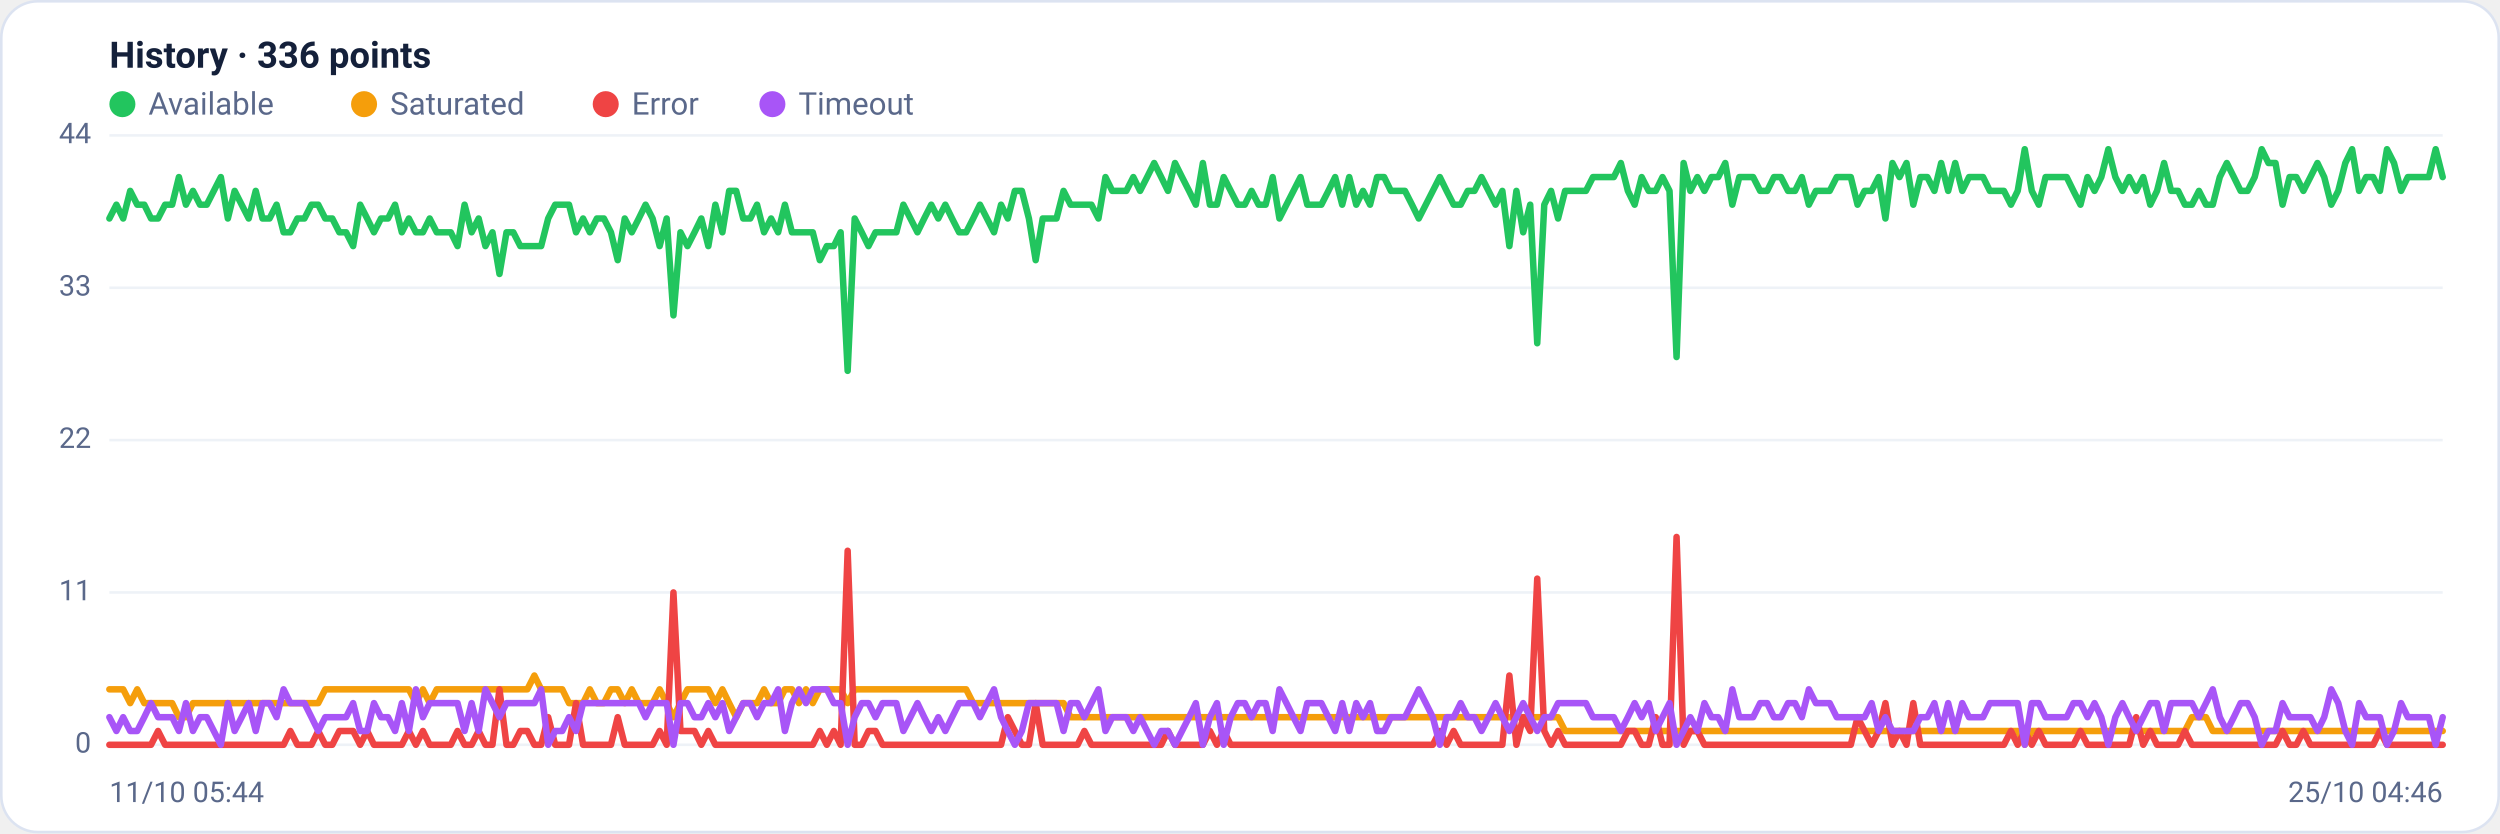
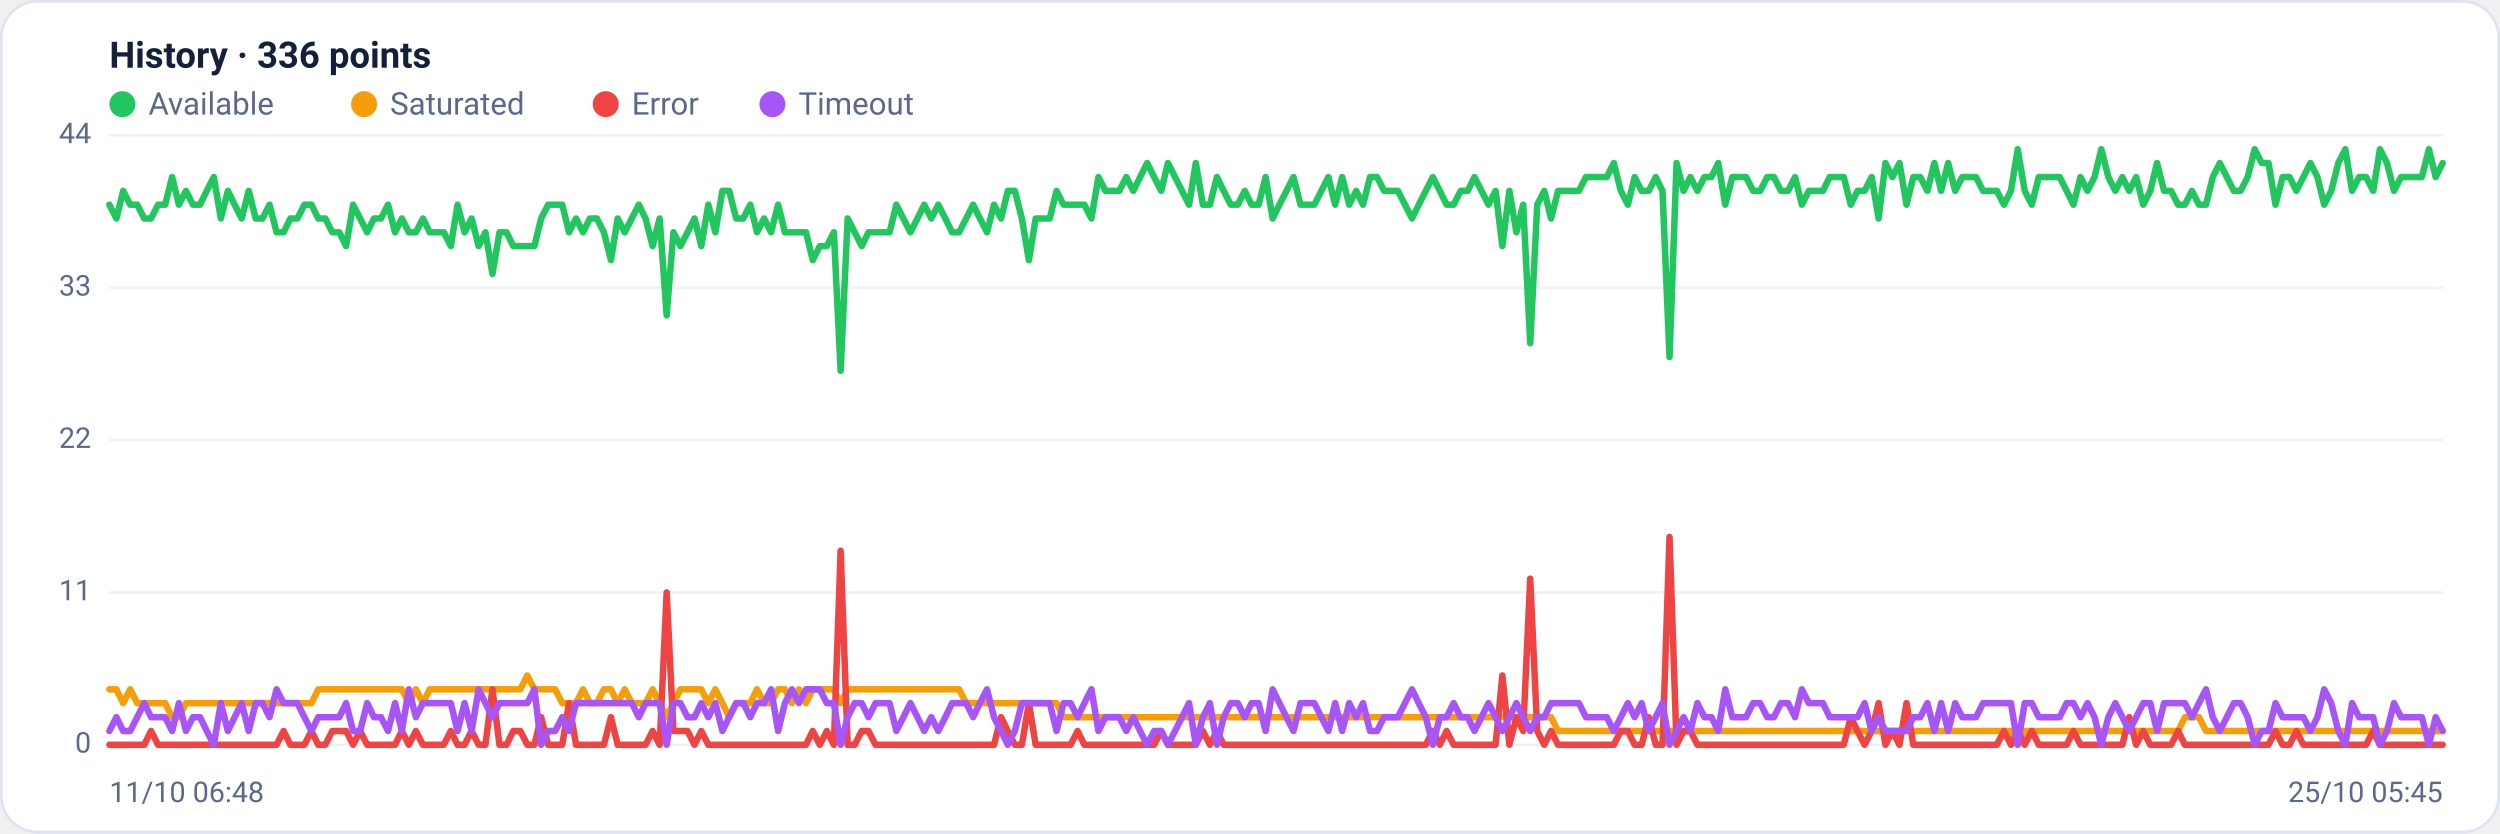
<svg xmlns="http://www.w3.org/2000/svg" viewBox="0 0 960 320" width="960" height="320" font-family="Segoe UI, system-ui, -apple-system, Roboto, Helvetica, Arial, sans-serif" role="img" aria-label="Availability history per region">
  <rect x="0.5" y="0.5" width="959" height="319" rx="14" fill="#ffffff" stroke="#dce3f1" />
  <text x="42" y="26" font-size="14" font-weight="600" fill="#14203a">History · 336 points</text>
  <circle cx="47" cy="40" r="5" fill="#22c55e" />
  <text x="57" y="44" font-size="12" fill="#5a688a">Available</text>
  <circle cx="139.8" cy="40" r="5" fill="#f59e0b" />
  <text x="149.8" y="44" font-size="12" fill="#5a688a">Saturated</text>
  <circle cx="232.6" cy="40" r="5" fill="#ef4444" />
  <text x="242.6" y="44" font-size="12" fill="#5a688a">Error</text>
  <circle cx="296.6" cy="40" r="5" fill="#a855f7" />
  <text x="306.6" y="44" font-size="12" fill="#5a688a">Timeout</text>
  <line x1="42" y1="286.0" x2="938" y2="286.0" stroke="#eef2f7" stroke-width="1" />
  <text x="35" y="289.0" text-anchor="end" font-size="11" fill="#5a688a">0</text>
  <line x1="42" y1="227.5" x2="938" y2="227.5" stroke="#eef2f7" stroke-width="1" />
  <text x="35" y="230.5" text-anchor="end" font-size="11" fill="#5a688a">11</text>
  <line x1="42" y1="169.0" x2="938" y2="169.0" stroke="#eef2f7" stroke-width="1" />
  <text x="35" y="172.0" text-anchor="end" font-size="11" fill="#5a688a">22</text>
  <line x1="42" y1="110.5" x2="938" y2="110.5" stroke="#eef2f7" stroke-width="1" />
  <text x="35" y="113.5" text-anchor="end" font-size="11" fill="#5a688a">33</text>
  <line x1="42" y1="52.0" x2="938" y2="52.0" stroke="#eef2f7" stroke-width="1" />
  <text x="35" y="55.0" text-anchor="end" font-size="11" fill="#5a688a">44</text>
-   <polyline fill="none" stroke="#22c55e" stroke-width="2.5" stroke-linejoin="round" stroke-linecap="round" points="42.0,83.9 44.7,78.6 47.3,83.9 50.0,73.3 52.7,78.6 55.4,78.6 58.0,83.9 60.7,83.9 63.4,78.6 66.1,78.6 68.7,68.0 71.4,78.6 74.1,73.3 76.8,78.6 79.4,78.6 82.1,73.3 84.8,68.0 87.5,83.9 90.1,73.3 92.8,78.6 95.5,83.9 98.2,73.3 100.8,83.9 103.5,83.9 106.2,78.6 108.9,89.2 111.5,89.2 114.2,83.9 116.9,83.9 119.6,78.6 122.2,78.6 124.9,83.9 127.6,83.9 130.3,89.2 132.9,89.2 135.6,94.5 138.3,78.6 141.0,83.9 143.6,89.2 146.3,83.9 149.0,83.9 151.7,78.6 154.3,89.2 157.0,83.9 159.7,89.2 162.4,89.2 165.0,83.9 167.7,89.2 170.4,89.2 173.1,89.2 175.7,94.5 178.4,78.6 181.1,89.2 183.8,83.9 186.4,94.5 189.1,89.2 191.8,105.2 194.5,89.2 197.1,89.2 199.8,94.5 202.5,94.5 205.2,94.5 207.8,94.5 210.5,83.9 213.2,78.6 215.9,78.6 218.5,78.6 221.2,89.2 223.9,83.9 226.5,89.2 229.2,83.9 231.9,83.9 234.6,89.2 237.2,99.9 239.9,83.9 242.6,89.2 245.3,83.9 247.9,78.6 250.6,83.9 253.3,94.5 256.0,83.9 258.6,121.1 261.3,89.2 264.0,94.5 266.7,89.2 269.3,83.9 272.0,94.5 274.7,78.6 277.4,89.2 280.0,73.3 282.7,73.3 285.4,83.9 288.1,83.9 290.7,78.6 293.4,89.2 296.1,83.9 298.8,89.2 301.4,78.6 304.1,89.2 306.8,89.2 309.5,89.2 312.1,89.2 314.8,99.9 317.5,94.5 320.2,94.5 322.8,89.2 325.5,142.4 328.2,83.9 330.9,89.2 333.5,94.5 336.2,89.2 338.9,89.2 341.6,89.2 344.2,89.2 346.9,78.6 349.6,83.9 352.3,89.2 354.9,83.9 357.6,78.6 360.3,83.9 363.0,78.6 365.6,83.9 368.3,89.2 371.0,89.2 373.7,83.9 376.3,78.6 379.0,83.9 381.7,89.2 384.4,78.6 387.0,83.9 389.7,73.3 392.4,73.3 395.1,83.9 397.7,99.9 400.4,83.9 403.1,83.9 405.7,83.9 408.4,73.3 411.1,78.6 413.8,78.6 416.4,78.6 419.1,78.6 421.8,83.9 424.5,68.0 427.1,73.3 429.8,73.3 432.5,73.3 435.2,68.0 437.8,73.3 440.5,68.0 443.2,62.6 445.9,68.0 448.5,73.3 451.2,62.6 453.9,68.0 456.6,73.3 459.2,78.6 461.9,62.6 464.6,78.6 467.3,78.6 469.9,68.0 472.6,73.3 475.3,78.6 478.0,78.6 480.6,73.3 483.3,78.6 486.0,78.6 488.7,68.0 491.3,83.9 494.0,78.6 496.7,73.3 499.4,68.0 502.0,78.6 504.7,78.6 507.4,78.6 510.1,73.3 512.7,68.0 515.4,78.6 518.1,68.0 520.8,78.6 523.4,73.3 526.1,78.6 528.8,68.0 531.5,68.0 534.1,73.3 536.8,73.3 539.5,73.3 542.2,78.6 544.8,83.9 547.5,78.6 550.2,73.3 552.9,68.0 555.5,73.3 558.2,78.6 560.9,78.6 563.6,73.3 566.2,73.3 568.9,68.0 571.6,73.3 574.3,78.6 576.9,73.3 579.6,94.5 582.3,73.3 584.9,89.2 587.6,78.6 590.3,131.8 593.0,78.6 595.6,73.3 598.3,83.9 601.0,73.3 603.7,73.3 606.3,73.3 609.0,73.3 611.7,68.0 614.4,68.0 617.0,68.0 619.7,68.0 622.4,62.6 625.1,73.3 627.7,78.6 630.4,68.0 633.1,73.3 635.8,73.3 638.4,68.0 641.1,73.3 643.8,137.1 646.5,62.6 649.1,73.3 651.8,68.0 654.5,73.3 657.2,68.0 659.8,68.0 662.5,62.6 665.2,78.6 667.9,68.0 670.5,68.0 673.2,68.0 675.9,73.3 678.6,73.3 681.2,68.0 683.9,68.0 686.6,73.3 689.3,73.3 691.9,68.0 694.6,78.6 697.3,73.3 700.0,73.3 702.6,73.3 705.3,68.0 708.0,68.0 710.7,68.0 713.3,78.6 716.0,73.3 718.7,73.3 721.4,68.0 724.0,83.9 726.7,62.6 729.4,68.0 732.1,62.6 734.7,78.6 737.4,68.0 740.1,68.0 742.8,73.3 745.4,62.6 748.1,73.3 750.8,62.6 753.5,73.3 756.1,68.0 758.8,68.0 761.5,68.0 764.1,73.3 766.8,73.3 769.5,73.3 772.2,78.6 774.8,73.3 777.5,57.3 780.2,73.3 782.9,78.6 785.5,68.0 788.2,68.0 790.9,68.0 793.6,68.0 796.2,73.3 798.9,78.6 801.6,68.0 804.3,73.3 806.9,68.0 809.6,57.3 812.3,68.0 815.0,73.3 817.6,68.0 820.3,73.3 823.0,68.0 825.7,78.6 828.3,73.3 831.0,62.6 833.7,73.3 836.4,73.3 839.0,78.6 841.7,78.6 844.4,73.3 847.1,78.6 849.7,78.6 852.4,68.0 855.1,62.6 857.8,68.0 860.4,73.3 863.1,73.3 865.8,68.0 868.5,57.3 871.1,62.6 873.8,62.6 876.5,78.6 879.2,68.0 881.8,68.0 884.5,73.3 887.2,68.0 889.9,62.6 892.5,68.0 895.2,78.6 897.9,73.3 900.6,62.6 903.2,57.3 905.9,73.3 908.6,68.0 911.3,68.0 913.9,73.3 916.6,57.3 919.3,62.6 922.0,73.3 924.6,68.0 927.3,68.0 930.0,68.0 932.7,68.0 935.3,57.3 938.0,68.0" />
-   <polyline fill="none" stroke="#f59e0b" stroke-width="2.5" stroke-linejoin="round" stroke-linecap="round" points="42.0,264.7 44.7,264.7 47.3,264.7 50.0,270.0 52.7,264.7 55.4,270.0 58.0,270.0 60.7,270.0 63.4,270.0 66.1,270.0 68.7,275.4 71.4,275.4 74.1,270.0 76.8,270.0 79.4,270.0 82.1,270.0 84.8,270.0 87.5,270.0 90.1,270.0 92.8,270.0 95.5,270.0 98.2,270.0 100.8,270.0 103.5,270.0 106.2,270.0 108.9,270.0 111.5,270.0 114.2,270.0 116.9,270.0 119.6,270.0 122.2,270.0 124.9,264.7 127.6,264.7 130.3,264.7 132.9,264.7 135.6,264.7 138.3,264.7 141.0,264.7 143.6,264.7 146.3,264.7 149.0,264.7 151.7,264.7 154.3,264.7 157.0,264.7 159.7,270.0 162.4,264.7 165.0,270.0 167.7,264.7 170.4,264.7 173.1,264.7 175.7,264.7 178.4,264.7 181.1,264.7 183.8,264.7 186.4,264.7 189.1,264.7 191.8,264.7 194.5,264.7 197.1,264.7 199.8,264.7 202.5,264.7 205.2,259.4 207.8,264.7 210.5,264.7 213.2,264.7 215.9,264.7 218.5,270.0 221.2,270.0 223.9,270.0 226.5,264.7 229.2,270.0 231.9,270.0 234.6,264.7 237.2,264.7 239.9,270.0 242.6,264.7 245.3,270.0 247.9,270.0 250.6,270.0 253.3,264.7 256.0,270.0 258.6,275.4 261.3,270.0 264.0,264.7 266.7,264.7 269.3,264.7 272.0,264.7 274.7,270.0 277.4,264.7 280.0,270.0 282.7,275.4 285.4,270.0 288.1,270.0 290.7,270.0 293.4,264.7 296.1,270.0 298.8,270.0 301.4,264.7 304.1,264.7 306.8,270.0 309.5,264.7 312.1,270.0 314.8,264.7 317.5,264.7 320.2,264.7 322.8,264.7 325.5,270.0 328.2,264.7 330.9,264.7 333.5,264.7 336.2,264.7 338.9,264.7 341.6,264.7 344.2,264.7 346.9,264.7 349.6,264.7 352.3,264.7 354.9,264.7 357.6,264.7 360.3,264.7 363.0,264.7 365.6,264.7 368.3,264.7 371.0,264.7 373.7,270.0 376.3,270.0 379.0,270.0 381.7,270.0 384.4,270.0 387.0,270.0 389.7,270.0 392.4,270.0 395.1,270.0 397.7,270.0 400.4,270.0 403.1,270.0 405.7,270.0 408.4,270.0 411.1,275.4 413.8,275.4 416.4,275.4 419.1,275.4 421.8,275.4 424.5,275.4 427.1,275.4 429.8,275.4 432.5,275.4 435.2,275.4 437.8,275.4 440.5,275.4 443.2,275.4 445.9,275.4 448.5,275.4 451.2,275.4 453.9,275.4 456.6,275.4 459.2,275.4 461.9,275.4 464.6,275.4 467.3,275.4 469.9,275.4 472.6,275.4 475.3,275.4 478.0,275.4 480.6,275.4 483.3,275.4 486.0,275.4 488.7,275.4 491.3,275.4 494.0,275.4 496.7,275.4 499.4,275.4 502.0,275.4 504.7,275.4 507.4,275.4 510.1,275.4 512.7,275.4 515.4,275.4 518.1,275.4 520.8,275.4 523.4,275.4 526.1,275.4 528.8,275.4 531.5,275.4 534.1,275.4 536.8,275.4 539.5,275.4 542.2,275.4 544.8,275.4 547.5,275.4 550.2,275.4 552.9,275.4 555.5,275.4 558.2,275.4 560.9,275.4 563.6,275.4 566.2,275.4 568.9,275.4 571.6,275.4 574.3,275.4 576.9,275.4 579.6,275.4 582.3,275.4 584.9,275.4 587.6,275.4 590.3,275.4 593.0,275.4 595.6,275.4 598.3,275.4 601.0,280.7 603.7,280.7 606.3,280.7 609.0,280.7 611.7,280.7 614.4,280.7 617.0,280.7 619.7,280.7 622.4,280.7 625.1,280.7 627.7,280.7 630.4,280.7 633.1,280.7 635.8,280.7 638.4,280.7 641.1,280.7 643.8,280.7 646.5,280.7 649.1,280.7 651.8,280.7 654.5,280.7 657.2,280.7 659.8,280.7 662.5,280.7 665.2,280.7 667.9,280.7 670.5,280.7 673.2,280.7 675.9,280.7 678.6,280.7 681.2,280.7 683.9,280.7 686.6,280.7 689.3,280.7 691.9,280.7 694.6,280.7 697.3,280.7 700.0,280.7 702.6,280.7 705.3,280.7 708.0,280.7 710.7,280.7 713.3,280.7 716.0,280.7 718.7,280.7 721.4,280.7 724.0,280.7 726.7,280.7 729.4,280.7 732.1,280.7 734.7,280.7 737.4,280.7 740.1,280.7 742.8,280.7 745.4,280.7 748.1,280.7 750.8,280.7 753.5,280.7 756.1,280.7 758.8,280.7 761.5,280.7 764.1,280.7 766.8,280.7 769.5,280.7 772.2,280.7 774.8,280.7 777.5,286.0 780.2,280.7 782.9,280.7 785.5,280.7 788.2,280.7 790.9,280.7 793.6,280.7 796.2,280.7 798.9,280.7 801.6,280.7 804.3,280.7 806.9,280.7 809.6,280.7 812.3,280.7 815.0,280.7 817.6,280.7 820.3,280.7 823.0,280.7 825.7,280.7 828.3,280.7 831.0,280.7 833.7,280.7 836.4,280.7 839.0,280.7 841.7,275.4 844.4,275.4 847.1,275.4 849.7,280.7 852.4,280.7 855.1,280.7 857.8,280.7 860.4,280.7 863.1,280.7 865.8,280.7 868.5,280.7 871.1,280.7 873.8,280.7 876.5,280.7 879.2,280.7 881.8,280.7 884.5,280.7 887.2,280.7 889.9,280.7 892.5,280.7 895.2,280.7 897.9,280.7 900.6,280.7 903.2,280.7 905.9,280.7 908.6,280.7 911.3,280.7 913.9,280.7 916.6,280.7 919.3,280.7 922.0,280.7 924.6,280.7 927.3,280.7 930.0,280.7 932.7,280.7 935.3,280.7 938.0,280.7" />
-   <polyline fill="none" stroke="#ef4444" stroke-width="2.5" stroke-linejoin="round" stroke-linecap="round" points="42.0,286.0 44.7,286.0 47.3,286.0 50.0,286.0 52.7,286.0 55.4,286.0 58.0,286.0 60.7,280.7 63.4,286.0 66.1,286.0 68.7,286.0 71.4,286.0 74.1,286.0 76.8,286.0 79.4,286.0 82.1,286.0 84.8,286.0 87.5,286.0 90.1,286.0 92.8,286.0 95.5,286.0 98.2,286.0 100.8,286.0 103.5,286.0 106.2,286.0 108.9,286.0 111.5,280.7 114.2,286.0 116.9,286.0 119.6,286.0 122.2,280.7 124.9,286.0 127.6,286.0 130.3,280.7 132.9,280.7 135.6,280.7 138.3,286.0 141.0,280.7 143.6,286.0 146.3,286.0 149.0,286.0 151.7,286.0 154.3,286.0 157.0,280.7 159.7,286.0 162.4,280.7 165.0,286.0 167.7,286.0 170.4,286.0 173.1,286.0 175.7,280.7 178.4,286.0 181.1,286.0 183.8,280.7 186.4,286.0 189.1,286.0 191.8,264.7 194.5,286.0 197.1,286.0 199.8,280.7 202.5,280.7 205.2,286.0 207.8,286.0 210.5,275.4 213.2,286.0 215.9,286.0 218.5,286.0 221.2,270.0 223.9,286.0 226.5,286.0 229.2,286.0 231.9,286.0 234.6,286.0 237.2,275.4 239.9,286.0 242.6,286.0 245.3,286.0 247.9,286.0 250.6,286.0 253.3,280.7 256.0,286.0 258.6,227.5 261.3,280.7 264.0,280.7 266.7,280.7 269.3,286.0 272.0,280.7 274.7,286.0 277.4,286.0 280.0,286.0 282.7,286.0 285.4,286.0 288.1,286.0 290.7,286.0 293.4,286.0 296.1,286.0 298.8,286.0 301.4,286.0 304.1,286.0 306.8,286.0 309.5,286.0 312.1,286.0 314.8,280.7 317.5,286.0 320.2,280.7 322.8,286.0 325.5,211.5 328.2,286.0 330.9,286.0 333.5,280.7 336.2,280.7 338.9,286.0 341.6,286.0 344.2,286.0 346.9,286.0 349.6,286.0 352.3,286.0 354.9,286.0 357.6,286.0 360.3,286.0 363.0,286.0 365.6,286.0 368.3,286.0 371.0,286.0 373.7,286.0 376.3,286.0 379.0,286.0 381.7,286.0 384.4,286.0 387.0,275.4 389.7,280.7 392.4,286.0 395.1,286.0 397.7,270.0 400.4,286.0 403.1,286.0 405.7,286.0 408.4,286.0 411.1,286.0 413.8,286.0 416.4,280.7 419.1,286.0 421.8,286.0 424.5,286.0 427.1,286.0 429.8,286.0 432.5,286.0 435.2,286.0 437.8,286.0 440.5,286.0 443.2,286.0 445.9,286.0 448.5,280.7 451.2,286.0 453.9,286.0 456.6,286.0 459.2,286.0 461.9,286.0 464.6,280.7 467.3,286.0 469.9,280.7 472.6,286.0 475.3,286.0 478.0,286.0 480.6,286.0 483.3,286.0 486.0,286.0 488.7,286.0 491.3,286.0 494.0,286.0 496.7,286.0 499.4,286.0 502.0,286.0 504.7,286.0 507.4,286.0 510.1,286.0 512.7,286.0 515.4,286.0 518.1,286.0 520.8,286.0 523.4,286.0 526.1,286.0 528.8,286.0 531.5,286.0 534.1,286.0 536.8,286.0 539.5,286.0 542.2,286.0 544.8,286.0 547.5,286.0 550.2,286.0 552.9,280.7 555.5,286.0 558.2,280.7 560.9,286.0 563.6,286.0 566.2,286.0 568.9,286.0 571.6,286.0 574.3,286.0 576.9,286.0 579.6,259.4 582.3,286.0 584.9,275.4 587.6,280.7 590.3,222.2 593.0,280.7 595.6,286.0 598.3,280.7 601.0,286.0 603.7,286.0 606.3,286.0 609.0,286.0 611.7,286.0 614.4,286.0 617.0,286.0 619.7,286.0 622.4,286.0 625.1,280.7 627.7,280.7 630.4,286.0 633.1,286.0 635.8,275.4 638.4,286.0 641.1,286.0 643.8,206.2 646.5,286.0 649.1,280.7 651.8,280.7 654.5,286.0 657.2,286.0 659.8,286.0 662.5,286.0 665.2,286.0 667.9,286.0 670.5,286.0 673.2,286.0 675.9,286.0 678.6,286.0 681.2,286.0 683.9,286.0 686.6,286.0 689.3,286.0 691.9,286.0 694.6,286.0 697.3,286.0 700.0,286.0 702.6,286.0 705.3,286.0 708.0,286.0 710.7,286.0 713.3,275.4 716.0,280.7 718.7,286.0 721.4,280.7 724.0,270.0 726.7,286.0 729.4,280.7 732.1,286.0 734.7,270.0 737.4,286.0 740.1,286.0 742.8,286.0 745.4,286.0 748.1,286.0 750.8,286.0 753.5,286.0 756.1,286.0 758.8,286.0 761.5,286.0 764.1,286.0 766.8,286.0 769.5,286.0 772.2,280.7 774.8,286.0 777.5,280.7 780.2,286.0 782.9,280.7 785.5,286.0 788.2,286.0 790.9,286.0 793.6,286.0 796.2,286.0 798.9,280.7 801.6,286.0 804.3,286.0 806.9,286.0 809.6,286.0 812.3,286.0 815.0,286.0 817.6,286.0 820.3,275.4 823.0,286.0 825.7,280.7 828.3,286.0 831.0,286.0 833.7,286.0 836.4,286.0 839.0,280.7 841.7,286.0 844.4,286.0 847.1,286.0 849.7,286.0 852.4,286.0 855.1,286.0 857.8,286.0 860.4,286.0 863.1,286.0 865.8,286.0 868.5,286.0 871.1,286.0 873.8,286.0 876.5,280.7 879.2,286.0 881.8,286.0 884.5,280.7 887.2,286.0 889.9,286.0 892.5,286.0 895.2,286.0 897.9,286.0 900.6,286.0 903.2,286.0 905.9,286.0 908.6,286.0 911.3,286.0 913.9,280.7 916.6,286.0 919.3,286.0 922.0,286.0 924.6,286.0 927.3,286.0 930.0,286.0 932.7,286.0 935.3,286.0 938.0,286.0" />
-   <polyline fill="none" stroke="#a855f7" stroke-width="2.5" stroke-linejoin="round" stroke-linecap="round" points="42.0,275.4 44.7,280.7 47.3,275.4 50.0,280.7 52.7,280.7 55.4,275.4 58.0,270.0 60.7,275.4 63.4,275.4 66.1,275.4 68.7,280.7 71.4,270.0 74.1,280.7 76.8,275.4 79.4,275.4 82.1,280.7 84.8,286.0 87.5,270.0 90.1,280.7 92.8,275.4 95.5,270.0 98.2,280.7 100.8,270.0 103.5,270.0 106.2,275.4 108.9,264.7 111.5,270.0 114.2,270.0 116.9,270.0 119.6,275.4 122.2,280.7 124.9,275.4 127.6,275.4 130.3,275.4 132.9,275.4 135.6,270.0 138.3,280.7 141.0,280.7 143.6,270.0 146.3,275.4 149.0,275.4 151.7,280.7 154.3,270.0 157.0,280.7 159.7,264.7 162.4,275.4 165.0,270.0 167.7,270.0 170.4,270.0 173.1,270.0 175.7,270.0 178.4,280.7 181.1,270.0 183.8,280.7 186.4,264.7 189.1,270.0 191.8,275.4 194.5,270.0 197.1,270.0 199.8,270.0 202.5,270.0 205.2,270.0 207.8,264.7 210.5,286.0 213.2,280.7 215.9,280.7 218.5,275.4 221.2,280.7 223.9,270.0 226.5,270.0 229.2,270.0 231.9,270.0 234.6,270.0 237.2,270.0 239.9,270.0 242.6,270.0 245.3,270.0 247.9,275.4 250.6,270.0 253.3,270.0 256.0,270.0 258.6,286.0 261.3,270.0 264.0,270.0 266.7,275.4 269.3,275.4 272.0,270.0 274.7,275.4 277.4,270.0 280.0,280.7 282.7,275.4 285.4,270.0 288.1,270.0 290.7,275.4 293.4,270.0 296.1,270.0 298.8,264.7 301.4,280.7 304.1,270.0 306.8,264.7 309.5,270.0 312.1,264.7 314.8,264.7 317.5,264.7 320.2,270.0 322.8,270.0 325.5,286.0 328.2,275.4 330.9,270.0 333.5,270.0 336.2,275.4 338.9,270.0 341.6,270.0 344.2,270.0 346.9,280.7 349.6,275.4 352.3,270.0 354.9,275.4 357.6,280.7 360.3,275.4 363.0,280.7 365.6,275.4 368.3,270.0 371.0,270.0 373.7,270.0 376.3,275.4 379.0,270.0 381.7,264.7 384.4,275.4 387.0,280.7 389.7,286.0 392.4,280.7 395.1,270.0 397.7,270.0 400.4,270.0 403.1,270.0 405.7,270.0 408.4,280.7 411.1,270.0 413.8,270.0 416.4,275.4 419.1,270.0 421.8,264.7 424.5,280.7 427.1,275.4 429.8,275.4 432.5,275.4 435.2,280.7 437.8,275.4 440.5,280.7 443.2,286.0 445.9,280.7 448.5,280.7 451.2,286.0 453.9,280.7 456.6,275.4 459.2,270.0 461.9,286.0 464.6,275.4 467.3,270.0 469.9,286.0 472.6,275.4 475.3,270.0 478.0,270.0 480.6,275.4 483.3,270.0 486.0,270.0 488.7,280.7 491.3,264.7 494.0,270.0 496.7,275.4 499.4,280.7 502.0,270.0 504.7,270.0 507.4,270.0 510.1,275.4 512.7,280.7 515.4,270.0 518.1,280.7 520.8,270.0 523.4,275.4 526.1,270.0 528.8,280.7 531.5,280.7 534.1,275.4 536.8,275.4 539.5,275.4 542.2,270.0 544.8,264.7 547.5,270.0 550.2,275.4 552.9,286.0 555.5,275.4 558.2,275.4 560.9,270.0 563.6,275.4 566.2,275.4 568.9,280.7 571.6,275.4 574.3,270.0 576.9,275.4 579.6,280.7 582.3,275.4 584.9,270.0 587.6,275.4 590.3,280.7 593.0,275.4 595.6,275.4 598.3,270.0 601.0,270.0 603.7,270.0 606.3,270.0 609.0,270.0 611.7,275.4 614.4,275.4 617.0,275.4 619.7,275.4 622.4,280.7 625.1,275.4 627.7,270.0 630.4,275.4 633.1,270.0 635.8,280.7 638.4,275.4 641.1,270.0 643.8,286.0 646.5,280.7 649.1,275.4 651.8,280.7 654.5,270.0 657.2,275.4 659.8,275.4 662.5,280.7 665.2,264.7 667.9,275.4 670.5,275.4 673.2,275.4 675.9,270.0 678.6,270.0 681.2,275.4 683.9,275.4 686.6,270.0 689.3,270.0 691.9,275.4 694.6,264.7 697.3,270.0 700.0,270.0 702.6,270.0 705.3,275.4 708.0,275.4 710.7,275.4 713.3,275.4 716.0,275.4 718.7,270.0 721.4,280.7 724.0,275.4 726.7,280.7 729.4,280.7 732.1,280.7 734.7,280.7 737.4,275.4 740.1,275.4 742.8,270.0 745.4,280.7 748.1,270.0 750.8,280.7 753.5,270.0 756.1,275.4 758.8,275.4 761.5,275.4 764.1,270.0 766.8,270.0 769.5,270.0 772.2,270.0 774.8,270.0 777.5,286.0 780.2,270.0 782.9,270.0 785.5,275.4 788.2,275.4 790.9,275.4 793.6,275.4 796.2,270.0 798.9,270.0 801.6,275.4 804.3,270.0 806.9,275.4 809.6,286.0 812.3,275.4 815.0,270.0 817.6,275.4 820.3,280.7 823.0,275.4 825.7,270.0 828.3,270.0 831.0,280.7 833.7,270.0 836.4,270.0 839.0,270.0 841.7,270.0 844.4,275.4 847.1,270.0 849.7,264.7 852.4,275.4 855.1,280.7 857.8,275.4 860.4,270.0 863.1,270.0 865.8,275.4 868.5,286.0 871.1,280.7 873.8,280.7 876.5,270.0 879.2,275.4 881.8,275.4 884.5,275.4 887.2,275.4 889.9,280.7 892.5,275.4 895.2,264.7 897.9,270.0 900.6,280.7 903.2,286.0 905.9,270.0 908.6,275.4 911.3,275.4 913.9,275.4 916.6,286.0 919.3,280.7 922.0,270.0 924.6,275.4 927.3,275.4 930.0,275.4 932.7,275.4 935.3,286.0 938.0,275.4" />
-   <text x="42" y="308" font-size="11" fill="#5a688a">11/10 05:44</text>
-   <text x="938" y="308" text-anchor="end" font-size="11" fill="#5a688a">25/10 04:46</text>
+   <polyline fill="none" stroke="#22c55e" stroke-width="2.5" stroke-linejoin="round" stroke-linecap="round" points="42.0,78.6 44.7,83.9 47.3,73.3 50.0,78.6 52.7,78.6 55.4,83.9 58.0,83.9 60.7,78.6 63.4,78.6 66.1,68.0 68.7,78.6 71.4,73.3 74.1,78.6 76.8,78.6 79.4,73.3 82.1,68.0 84.8,83.9 87.5,73.3 90.1,78.6 92.8,83.9 95.5,73.3 98.2,83.9 100.8,83.9 103.5,78.6 106.2,89.2 108.9,89.2 111.5,83.9 114.2,83.9 116.9,78.6 119.6,78.6 122.2,83.9 124.9,83.9 127.6,89.2 130.3,89.2 132.9,94.5 135.6,78.6 138.3,83.9 141.0,89.2 143.6,83.9 146.3,83.9 149.0,78.6 151.7,89.2 154.3,83.9 157.0,89.2 159.7,89.2 162.4,83.9 165.0,89.2 167.7,89.2 170.4,89.2 173.1,94.5 175.7,78.6 178.4,89.2 181.1,83.9 183.8,94.5 186.4,89.2 189.1,105.2 191.8,89.2 194.5,89.2 197.1,94.5 199.8,94.5 202.5,94.5 205.2,94.5 207.8,83.9 210.5,78.6 213.2,78.6 215.9,78.6 218.5,89.2 221.2,83.9 223.9,89.2 226.5,83.9 229.2,83.9 231.9,89.2 234.6,99.9 237.2,83.9 239.9,89.2 242.6,83.9 245.3,78.6 247.9,83.9 250.6,94.5 253.3,83.9 256.0,121.1 258.6,89.2 261.3,94.5 264.0,89.2 266.7,83.9 269.3,94.5 272.0,78.6 274.7,89.2 277.4,73.3 280.0,73.3 282.7,83.9 285.4,83.9 288.1,78.6 290.7,89.2 293.4,83.9 296.1,89.2 298.8,78.6 301.4,89.2 304.1,89.2 306.8,89.2 309.5,89.2 312.1,99.9 314.8,94.5 317.5,94.5 320.2,89.2 322.8,142.4 325.5,83.9 328.2,89.2 330.9,94.5 333.5,89.2 336.2,89.2 338.9,89.2 341.6,89.2 344.2,78.6 346.9,83.9 349.6,89.2 352.3,83.9 354.9,78.6 357.6,83.9 360.3,78.6 363.0,83.9 365.6,89.2 368.3,89.2 371.0,83.9 373.7,78.6 376.3,83.9 379.0,89.2 381.7,78.6 384.4,83.9 387.0,73.3 389.7,73.3 392.4,83.9 395.1,99.9 397.7,83.9 400.4,83.9 403.1,83.9 405.7,73.3 408.4,78.6 411.1,78.6 413.8,78.6 416.4,78.6 419.1,83.9 421.8,68.0 424.5,73.3 427.1,73.3 429.8,73.3 432.5,68.0 435.2,73.3 437.8,68.0 440.5,62.6 443.2,68.0 445.9,73.3 448.5,62.6 451.2,68.0 453.9,73.3 456.6,78.6 459.2,62.6 461.9,78.6 464.6,78.6 467.3,68.0 469.9,73.3 472.6,78.6 475.3,78.6 478.0,73.3 480.6,78.6 483.3,78.6 486.0,68.0 488.7,83.9 491.3,78.6 494.0,73.3 496.7,68.0 499.4,78.6 502.0,78.6 504.7,78.6 507.4,73.3 510.1,68.0 512.7,78.6 515.4,68.0 518.1,78.6 520.8,73.3 523.4,78.6 526.1,68.0 528.8,68.0 531.5,73.3 534.1,73.3 536.8,73.3 539.5,78.6 542.2,83.9 544.8,78.6 547.5,73.3 550.2,68.0 552.9,73.3 555.5,78.6 558.2,78.6 560.9,73.3 563.6,73.3 566.2,68.0 568.9,73.3 571.6,78.6 574.3,73.3 576.9,94.5 579.6,73.3 582.3,89.2 584.9,78.6 587.6,131.8 590.3,78.6 593.0,73.3 595.6,83.9 598.3,73.3 601.0,73.3 603.7,73.3 606.3,73.3 609.0,68.0 611.7,68.0 614.4,68.0 617.0,68.0 619.7,62.6 622.4,73.3 625.1,78.6 627.7,68.0 630.4,73.3 633.1,73.3 635.8,68.0 638.4,73.3 641.1,137.1 643.8,62.6 646.5,73.3 649.1,68.0 651.8,73.3 654.5,68.0 657.2,68.0 659.8,62.6 662.5,78.6 665.2,68.0 667.9,68.0 670.5,68.0 673.2,73.3 675.9,73.3 678.6,68.0 681.2,68.0 683.9,73.3 686.6,73.3 689.3,68.0 691.9,78.6 694.6,73.3 697.3,73.3 700.0,73.3 702.6,68.0 705.3,68.0 708.0,68.0 710.7,78.6 713.3,73.3 716.0,73.3 718.7,68.0 721.4,83.9 724.0,62.6 726.7,68.0 729.4,62.6 732.1,78.6 734.7,68.0 737.4,68.0 740.1,73.3 742.8,62.6 745.4,73.3 748.1,62.6 750.8,73.3 753.5,68.0 756.1,68.0 758.8,68.0 761.5,73.3 764.1,73.3 766.8,73.3 769.5,78.6 772.2,73.3 774.8,57.3 777.5,73.3 780.2,78.6 782.9,68.0 785.5,68.0 788.2,68.0 790.9,68.0 793.6,73.3 796.2,78.6 798.9,68.0 801.6,73.3 804.3,68.0 806.9,57.3 809.6,68.0 812.3,73.3 815.0,68.0 817.6,73.3 820.3,68.0 823.0,78.6 825.7,73.3 828.3,62.6 831.0,73.3 833.7,73.3 836.4,78.6 839.0,78.6 841.7,73.3 844.4,78.6 847.1,78.6 849.7,68.0 852.4,62.6 855.1,68.0 857.8,73.3 860.4,73.3 863.1,68.0 865.8,57.3 868.5,62.6 871.1,62.6 873.8,78.6 876.5,68.0 879.2,68.0 881.8,73.3 884.5,68.0 887.2,62.6 889.9,68.0 892.5,78.6 895.2,73.3 897.9,62.6 900.6,57.3 903.2,73.3 905.9,68.0 908.6,68.0 911.3,73.3 913.9,57.3 916.6,62.6 919.3,73.3 922.0,68.0 924.6,68.0 927.3,68.0 930.0,68.0 932.7,57.3 935.3,68.0 938.0,62.6" />
+   <polyline fill="none" stroke="#f59e0b" stroke-width="2.5" stroke-linejoin="round" stroke-linecap="round" points="42.0,264.7 44.7,264.7 47.3,270.0 50.0,264.7 52.7,270.0 55.4,270.0 58.0,270.0 60.7,270.0 63.4,270.0 66.1,275.4 68.7,275.4 71.4,270.0 74.1,270.0 76.8,270.0 79.4,270.0 82.1,270.0 84.8,270.0 87.5,270.0 90.1,270.0 92.8,270.0 95.5,270.0 98.2,270.0 100.8,270.0 103.5,270.0 106.2,270.0 108.9,270.0 111.5,270.0 114.2,270.0 116.9,270.0 119.6,270.0 122.2,264.7 124.9,264.7 127.6,264.7 130.3,264.7 132.9,264.7 135.6,264.7 138.3,264.7 141.0,264.7 143.6,264.7 146.3,264.7 149.0,264.7 151.7,264.7 154.3,264.7 157.0,270.0 159.7,264.7 162.4,270.0 165.0,264.7 167.7,264.7 170.4,264.7 173.1,264.7 175.7,264.7 178.4,264.7 181.1,264.7 183.8,264.7 186.4,264.7 189.1,264.7 191.8,264.7 194.5,264.7 197.1,264.7 199.8,264.7 202.5,259.4 205.2,264.7 207.8,264.7 210.5,264.7 213.2,264.7 215.9,270.0 218.5,270.0 221.2,270.0 223.9,264.7 226.5,270.0 229.2,270.0 231.9,264.7 234.6,264.7 237.2,270.0 239.9,264.7 242.6,270.0 245.3,270.0 247.9,270.0 250.6,264.7 253.3,270.0 256.0,275.4 258.6,270.0 261.3,264.7 264.0,264.7 266.7,264.7 269.3,264.7 272.0,270.0 274.7,264.7 277.4,270.0 280.0,275.4 282.7,270.0 285.4,270.0 288.1,270.0 290.7,264.7 293.4,270.0 296.1,270.0 298.8,264.7 301.4,264.7 304.1,270.0 306.8,264.7 309.5,270.0 312.1,264.7 314.8,264.7 317.5,264.7 320.2,264.7 322.8,270.0 325.5,264.7 328.2,264.7 330.9,264.7 333.5,264.7 336.2,264.7 338.9,264.7 341.6,264.7 344.2,264.7 346.9,264.7 349.6,264.7 352.3,264.7 354.9,264.7 357.6,264.7 360.3,264.7 363.0,264.7 365.6,264.7 368.3,264.7 371.0,270.0 373.7,270.0 376.3,270.0 379.0,270.0 381.7,270.0 384.4,270.0 387.0,270.0 389.7,270.0 392.4,270.0 395.1,270.0 397.7,270.0 400.4,270.0 403.1,270.0 405.7,270.0 408.4,275.4 411.1,275.4 413.8,275.4 416.4,275.4 419.1,275.4 421.8,275.4 424.5,275.4 427.1,275.4 429.8,275.4 432.5,275.4 435.2,275.4 437.8,275.4 440.5,275.4 443.2,275.4 445.9,275.4 448.5,275.4 451.2,275.4 453.9,275.4 456.6,275.4 459.2,275.4 461.9,275.4 464.6,275.4 467.3,275.4 469.9,275.4 472.6,275.4 475.3,275.4 478.0,275.4 480.6,275.4 483.3,275.4 486.0,275.4 488.7,275.4 491.3,275.4 494.0,275.4 496.7,275.4 499.4,275.4 502.0,275.4 504.7,275.4 507.4,275.4 510.1,275.4 512.7,275.4 515.4,275.4 518.1,275.4 520.8,275.4 523.4,275.4 526.1,275.4 528.8,275.4 531.5,275.4 534.1,275.4 536.8,275.4 539.5,275.4 542.2,275.4 544.8,275.4 547.5,275.4 550.2,275.4 552.9,275.4 555.5,275.4 558.2,275.4 560.9,275.4 563.6,275.4 566.2,275.4 568.9,275.4 571.6,275.4 574.3,275.4 576.9,275.4 579.6,275.4 582.3,275.4 584.9,275.4 587.6,275.4 590.3,275.4 593.0,275.4 595.6,275.4 598.3,280.7 601.0,280.7 603.7,280.7 606.3,280.7 609.0,280.7 611.7,280.7 614.4,280.7 617.0,280.7 619.7,280.7 622.4,280.7 625.1,280.7 627.7,280.7 630.4,280.7 633.1,280.7 635.8,280.7 638.4,280.7 641.1,280.7 643.8,280.7 646.5,280.7 649.1,280.7 651.8,280.7 654.5,280.7 657.2,280.7 659.8,280.7 662.5,280.7 665.2,280.7 667.9,280.7 670.5,280.7 673.2,280.7 675.9,280.7 678.6,280.7 681.2,280.7 683.9,280.7 686.6,280.7 689.3,280.7 691.9,280.7 694.6,280.7 697.3,280.7 700.0,280.7 702.6,280.7 705.3,280.7 708.0,280.7 710.7,280.7 713.3,280.7 716.0,280.7 718.7,280.7 721.4,280.7 724.0,280.7 726.7,280.7 729.4,280.7 732.1,280.7 734.7,280.7 737.4,280.7 740.1,280.7 742.8,280.7 745.4,280.7 748.1,280.7 750.8,280.7 753.5,280.7 756.1,280.7 758.8,280.7 761.5,280.7 764.1,280.7 766.8,280.7 769.5,280.7 772.2,280.7 774.8,286.0 777.5,280.7 780.2,280.7 782.9,280.7 785.5,280.7 788.2,280.7 790.9,280.7 793.6,280.7 796.2,280.7 798.9,280.7 801.6,280.7 804.3,280.7 806.9,280.7 809.6,280.7 812.3,280.7 815.0,280.7 817.6,280.7 820.3,280.7 823.0,280.7 825.7,280.7 828.3,280.7 831.0,280.7 833.7,280.7 836.4,280.7 839.0,275.4 841.7,275.4 844.4,275.4 847.1,280.7 849.7,280.7 852.4,280.7 855.1,280.7 857.8,280.7 860.4,280.7 863.1,280.7 865.8,280.7 868.5,280.7 871.1,280.7 873.8,280.7 876.5,280.7 879.2,280.7 881.8,280.7 884.5,280.7 887.2,280.7 889.9,280.7 892.5,280.7 895.2,280.7 897.9,280.7 900.6,280.7 903.2,280.7 905.9,280.7 908.6,280.7 911.3,280.7 913.9,280.7 916.6,280.7 919.3,280.7 922.0,280.7 924.6,280.7 927.3,280.7 930.0,280.7 932.7,280.7 935.3,280.7 938.0,280.7" />
+   <polyline fill="none" stroke="#ef4444" stroke-width="2.5" stroke-linejoin="round" stroke-linecap="round" points="42.0,286.0 44.7,286.0 47.3,286.0 50.0,286.0 52.7,286.0 55.4,286.0 58.0,280.7 60.7,286.0 63.4,286.0 66.1,286.0 68.7,286.0 71.4,286.0 74.1,286.0 76.8,286.0 79.4,286.0 82.1,286.0 84.8,286.0 87.5,286.0 90.1,286.0 92.8,286.0 95.5,286.0 98.2,286.0 100.8,286.0 103.5,286.0 106.2,286.0 108.9,280.7 111.5,286.0 114.2,286.0 116.9,286.0 119.6,280.7 122.2,286.0 124.9,286.0 127.6,280.7 130.3,280.7 132.9,280.7 135.6,286.0 138.3,280.7 141.0,286.0 143.6,286.0 146.3,286.0 149.0,286.0 151.7,286.0 154.3,280.7 157.0,286.0 159.7,280.7 162.4,286.0 165.0,286.0 167.7,286.0 170.4,286.0 173.1,280.7 175.7,286.0 178.4,286.0 181.1,280.7 183.8,286.0 186.4,286.0 189.1,264.7 191.8,286.0 194.5,286.0 197.1,280.7 199.8,280.7 202.5,286.0 205.2,286.0 207.8,275.4 210.5,286.0 213.2,286.0 215.9,286.0 218.5,270.0 221.2,286.0 223.9,286.0 226.5,286.0 229.2,286.0 231.9,286.0 234.6,275.4 237.2,286.0 239.9,286.0 242.6,286.0 245.3,286.0 247.9,286.0 250.6,280.7 253.3,286.0 256.0,227.5 258.6,280.7 261.3,280.7 264.0,280.7 266.7,286.0 269.3,280.7 272.0,286.0 274.7,286.0 277.4,286.0 280.0,286.0 282.7,286.0 285.4,286.0 288.1,286.0 290.7,286.0 293.4,286.0 296.1,286.0 298.8,286.0 301.4,286.0 304.1,286.0 306.8,286.0 309.5,286.0 312.1,280.7 314.8,286.0 317.5,280.7 320.2,286.0 322.8,211.5 325.5,286.0 328.2,286.0 330.9,280.7 333.5,280.7 336.2,286.0 338.9,286.0 341.6,286.0 344.2,286.0 346.9,286.0 349.6,286.0 352.3,286.0 354.9,286.0 357.6,286.0 360.3,286.0 363.0,286.0 365.6,286.0 368.3,286.0 371.0,286.0 373.7,286.0 376.3,286.0 379.0,286.0 381.7,286.0 384.4,275.4 387.0,280.7 389.7,286.0 392.4,286.0 395.1,270.0 397.7,286.0 400.4,286.0 403.1,286.0 405.7,286.0 408.4,286.0 411.1,286.0 413.8,280.7 416.4,286.0 419.1,286.0 421.8,286.0 424.5,286.0 427.1,286.0 429.8,286.0 432.5,286.0 435.2,286.0 437.8,286.0 440.5,286.0 443.2,286.0 445.9,280.7 448.5,286.0 451.2,286.0 453.9,286.0 456.6,286.0 459.2,286.0 461.9,280.7 464.6,286.0 467.3,280.7 469.9,286.0 472.6,286.0 475.3,286.0 478.0,286.0 480.6,286.0 483.3,286.0 486.0,286.0 488.7,286.0 491.3,286.0 494.0,286.0 496.7,286.0 499.4,286.0 502.0,286.0 504.7,286.0 507.4,286.0 510.1,286.0 512.7,286.0 515.4,286.0 518.1,286.0 520.8,286.0 523.4,286.0 526.1,286.0 528.8,286.0 531.5,286.0 534.1,286.0 536.8,286.0 539.5,286.0 542.2,286.0 544.8,286.0 547.5,286.0 550.2,280.7 552.9,286.0 555.5,280.7 558.2,286.0 560.9,286.0 563.6,286.0 566.2,286.0 568.9,286.0 571.6,286.0 574.3,286.0 576.9,259.4 579.6,286.0 582.3,275.4 584.9,280.7 587.6,222.2 590.3,280.7 593.0,286.0 595.6,280.7 598.3,286.0 601.0,286.0 603.7,286.0 606.3,286.0 609.0,286.0 611.7,286.0 614.4,286.0 617.0,286.0 619.7,286.0 622.4,280.7 625.1,280.7 627.7,286.0 630.4,286.0 633.1,275.4 635.8,286.0 638.4,286.0 641.1,206.2 643.8,286.0 646.5,280.7 649.1,280.7 651.8,286.0 654.5,286.0 657.2,286.0 659.8,286.0 662.5,286.0 665.2,286.0 667.9,286.0 670.5,286.0 673.2,286.0 675.9,286.0 678.6,286.0 681.2,286.0 683.9,286.0 686.6,286.0 689.3,286.0 691.9,286.0 694.6,286.0 697.3,286.0 700.0,286.0 702.6,286.0 705.3,286.0 708.0,286.0 710.7,275.4 713.3,280.7 716.0,286.0 718.7,280.7 721.4,270.0 724.0,286.0 726.7,280.7 729.4,286.0 732.1,270.0 734.7,286.0 737.4,286.0 740.1,286.0 742.8,286.0 745.4,286.0 748.1,286.0 750.8,286.0 753.5,286.0 756.1,286.0 758.8,286.0 761.5,286.0 764.1,286.0 766.8,286.0 769.5,280.7 772.2,286.0 774.8,280.7 777.5,286.0 780.2,280.7 782.9,286.0 785.5,286.0 788.2,286.0 790.9,286.0 793.6,286.0 796.2,280.7 798.9,286.0 801.6,286.0 804.3,286.0 806.9,286.0 809.6,286.0 812.3,286.0 815.0,286.0 817.6,275.4 820.3,286.0 823.0,280.7 825.7,286.0 828.3,286.0 831.0,286.0 833.7,286.0 836.4,280.7 839.0,286.0 841.7,286.0 844.4,286.0 847.1,286.0 849.7,286.0 852.4,286.0 855.1,286.0 857.8,286.0 860.4,286.0 863.1,286.0 865.8,286.0 868.5,286.0 871.1,286.0 873.8,280.7 876.5,286.0 879.2,286.0 881.8,280.7 884.5,286.0 887.2,286.0 889.9,286.0 892.5,286.0 895.2,286.0 897.9,286.0 900.6,286.0 903.2,286.0 905.9,286.0 908.6,286.0 911.3,280.7 913.9,286.0 916.6,286.0 919.3,286.0 922.0,286.0 924.6,286.0 927.3,286.0 930.0,286.0 932.7,286.0 935.3,286.0 938.0,286.0" />
+   <polyline fill="none" stroke="#a855f7" stroke-width="2.5" stroke-linejoin="round" stroke-linecap="round" points="42.0,280.7 44.7,275.4 47.3,280.7 50.0,280.7 52.7,275.4 55.4,270.0 58.0,275.4 60.7,275.4 63.4,275.4 66.1,280.7 68.7,270.0 71.4,280.7 74.1,275.4 76.8,275.4 79.4,280.7 82.1,286.0 84.8,270.0 87.5,280.7 90.1,275.4 92.8,270.0 95.5,280.7 98.2,270.0 100.8,270.0 103.5,275.4 106.2,264.7 108.9,270.0 111.5,270.0 114.2,270.0 116.9,275.4 119.6,280.7 122.2,275.4 124.9,275.4 127.6,275.4 130.3,275.4 132.9,270.0 135.6,280.7 138.3,280.7 141.0,270.0 143.6,275.4 146.3,275.4 149.0,280.7 151.7,270.0 154.3,280.7 157.0,264.7 159.7,275.4 162.4,270.0 165.0,270.0 167.7,270.0 170.4,270.0 173.1,270.0 175.7,280.7 178.4,270.0 181.1,280.7 183.8,264.7 186.4,270.0 189.1,275.4 191.8,270.0 194.5,270.0 197.1,270.0 199.8,270.0 202.5,270.0 205.2,264.7 207.8,286.0 210.5,280.7 213.2,280.7 215.9,275.4 218.5,280.7 221.2,270.0 223.9,270.0 226.5,270.0 229.2,270.0 231.9,270.0 234.6,270.0 237.2,270.0 239.9,270.0 242.6,270.0 245.3,275.4 247.9,270.0 250.6,270.0 253.3,270.0 256.0,286.0 258.6,270.0 261.3,270.0 264.0,275.4 266.7,275.4 269.3,270.0 272.0,275.4 274.7,270.0 277.4,280.7 280.0,275.4 282.7,270.0 285.4,270.0 288.1,275.4 290.7,270.0 293.4,270.0 296.1,264.7 298.8,280.7 301.4,270.0 304.1,264.7 306.8,270.0 309.5,264.7 312.1,264.7 314.8,264.7 317.5,270.0 320.2,270.0 322.8,286.0 325.5,275.4 328.2,270.0 330.9,270.0 333.5,275.4 336.2,270.0 338.9,270.0 341.6,270.0 344.2,280.7 346.9,275.4 349.6,270.0 352.3,275.4 354.9,280.7 357.6,275.4 360.3,280.7 363.0,275.4 365.6,270.0 368.3,270.0 371.0,270.0 373.7,275.4 376.3,270.0 379.0,264.7 381.7,275.4 384.4,280.7 387.0,286.0 389.7,280.7 392.4,270.0 395.1,270.0 397.7,270.0 400.4,270.0 403.1,270.0 405.7,280.7 408.4,270.0 411.1,270.0 413.8,275.4 416.4,270.0 419.1,264.7 421.8,280.7 424.5,275.4 427.1,275.4 429.8,275.4 432.5,280.7 435.2,275.4 437.8,280.7 440.5,286.0 443.2,280.7 445.9,280.7 448.5,286.0 451.2,280.7 453.9,275.4 456.6,270.0 459.2,286.0 461.9,275.4 464.6,270.0 467.3,286.0 469.9,275.4 472.6,270.0 475.3,270.0 478.0,275.4 480.6,270.0 483.3,270.0 486.0,280.7 488.7,264.7 491.3,270.0 494.0,275.4 496.7,280.7 499.4,270.0 502.0,270.0 504.7,270.0 507.4,275.4 510.1,280.7 512.7,270.0 515.4,280.7 518.1,270.0 520.8,275.4 523.4,270.0 526.1,280.7 528.8,280.7 531.5,275.4 534.1,275.4 536.8,275.4 539.5,270.0 542.2,264.7 544.8,270.0 547.5,275.4 550.2,286.0 552.9,275.4 555.5,275.4 558.2,270.0 560.9,275.4 563.6,275.4 566.2,280.7 568.9,275.4 571.6,270.0 574.3,275.4 576.9,280.7 579.6,275.4 582.3,270.0 584.9,275.4 587.6,280.7 590.3,275.4 593.0,275.4 595.6,270.0 598.3,270.0 601.0,270.0 603.7,270.0 606.3,270.0 609.0,275.4 611.7,275.4 614.4,275.4 617.0,275.4 619.7,280.7 622.4,275.4 625.1,270.0 627.7,275.4 630.4,270.0 633.1,280.7 635.8,275.4 638.4,270.0 641.1,286.0 643.8,280.7 646.5,275.4 649.1,280.7 651.8,270.0 654.5,275.4 657.2,275.4 659.8,280.7 662.5,264.7 665.2,275.4 667.9,275.4 670.5,275.4 673.2,270.0 675.9,270.0 678.6,275.4 681.2,275.4 683.9,270.0 686.6,270.0 689.3,275.4 691.9,264.7 694.6,270.0 697.3,270.0 700.0,270.0 702.6,275.4 705.3,275.4 708.0,275.4 710.7,275.4 713.3,275.4 716.0,270.0 718.7,280.7 721.4,275.4 724.0,280.7 726.7,280.7 729.4,280.7 732.1,280.7 734.7,275.4 737.4,275.4 740.1,270.0 742.8,280.7 745.4,270.0 748.1,280.7 750.8,270.0 753.5,275.4 756.1,275.4 758.8,275.4 761.5,270.0 764.1,270.0 766.8,270.0 769.5,270.0 772.2,270.0 774.8,286.0 777.5,270.0 780.2,270.0 782.9,275.4 785.5,275.4 788.2,275.4 790.9,275.4 793.6,270.0 796.2,270.0 798.9,275.4 801.6,270.0 804.3,275.4 806.9,286.0 809.6,275.4 812.3,270.0 815.0,275.4 817.6,280.7 820.3,275.4 823.0,270.0 825.7,270.0 828.3,280.7 831.0,270.0 833.7,270.0 836.4,270.0 839.0,270.0 841.7,275.4 844.4,270.0 847.1,264.7 849.7,275.4 852.4,280.7 855.1,275.4 857.8,270.0 860.4,270.0 863.1,275.4 865.8,286.0 868.5,280.7 871.1,280.7 873.8,270.0 876.5,275.4 879.2,275.4 881.8,275.4 884.5,275.4 887.2,280.7 889.9,275.4 892.5,264.7 895.2,270.0 897.9,280.7 900.6,286.0 903.2,270.0 905.9,275.4 908.6,275.4 911.3,275.4 913.9,286.0 916.6,280.7 919.3,270.0 922.0,275.4 924.6,275.4 927.3,275.4 930.0,275.4 932.7,286.0 935.3,275.4 938.0,280.7" />
+   <text x="42" y="308" font-size="11" fill="#5a688a">11/10 06:48</text>
+   <text x="938" y="308" text-anchor="end" font-size="11" fill="#5a688a">25/10 05:45</text>
</svg>
